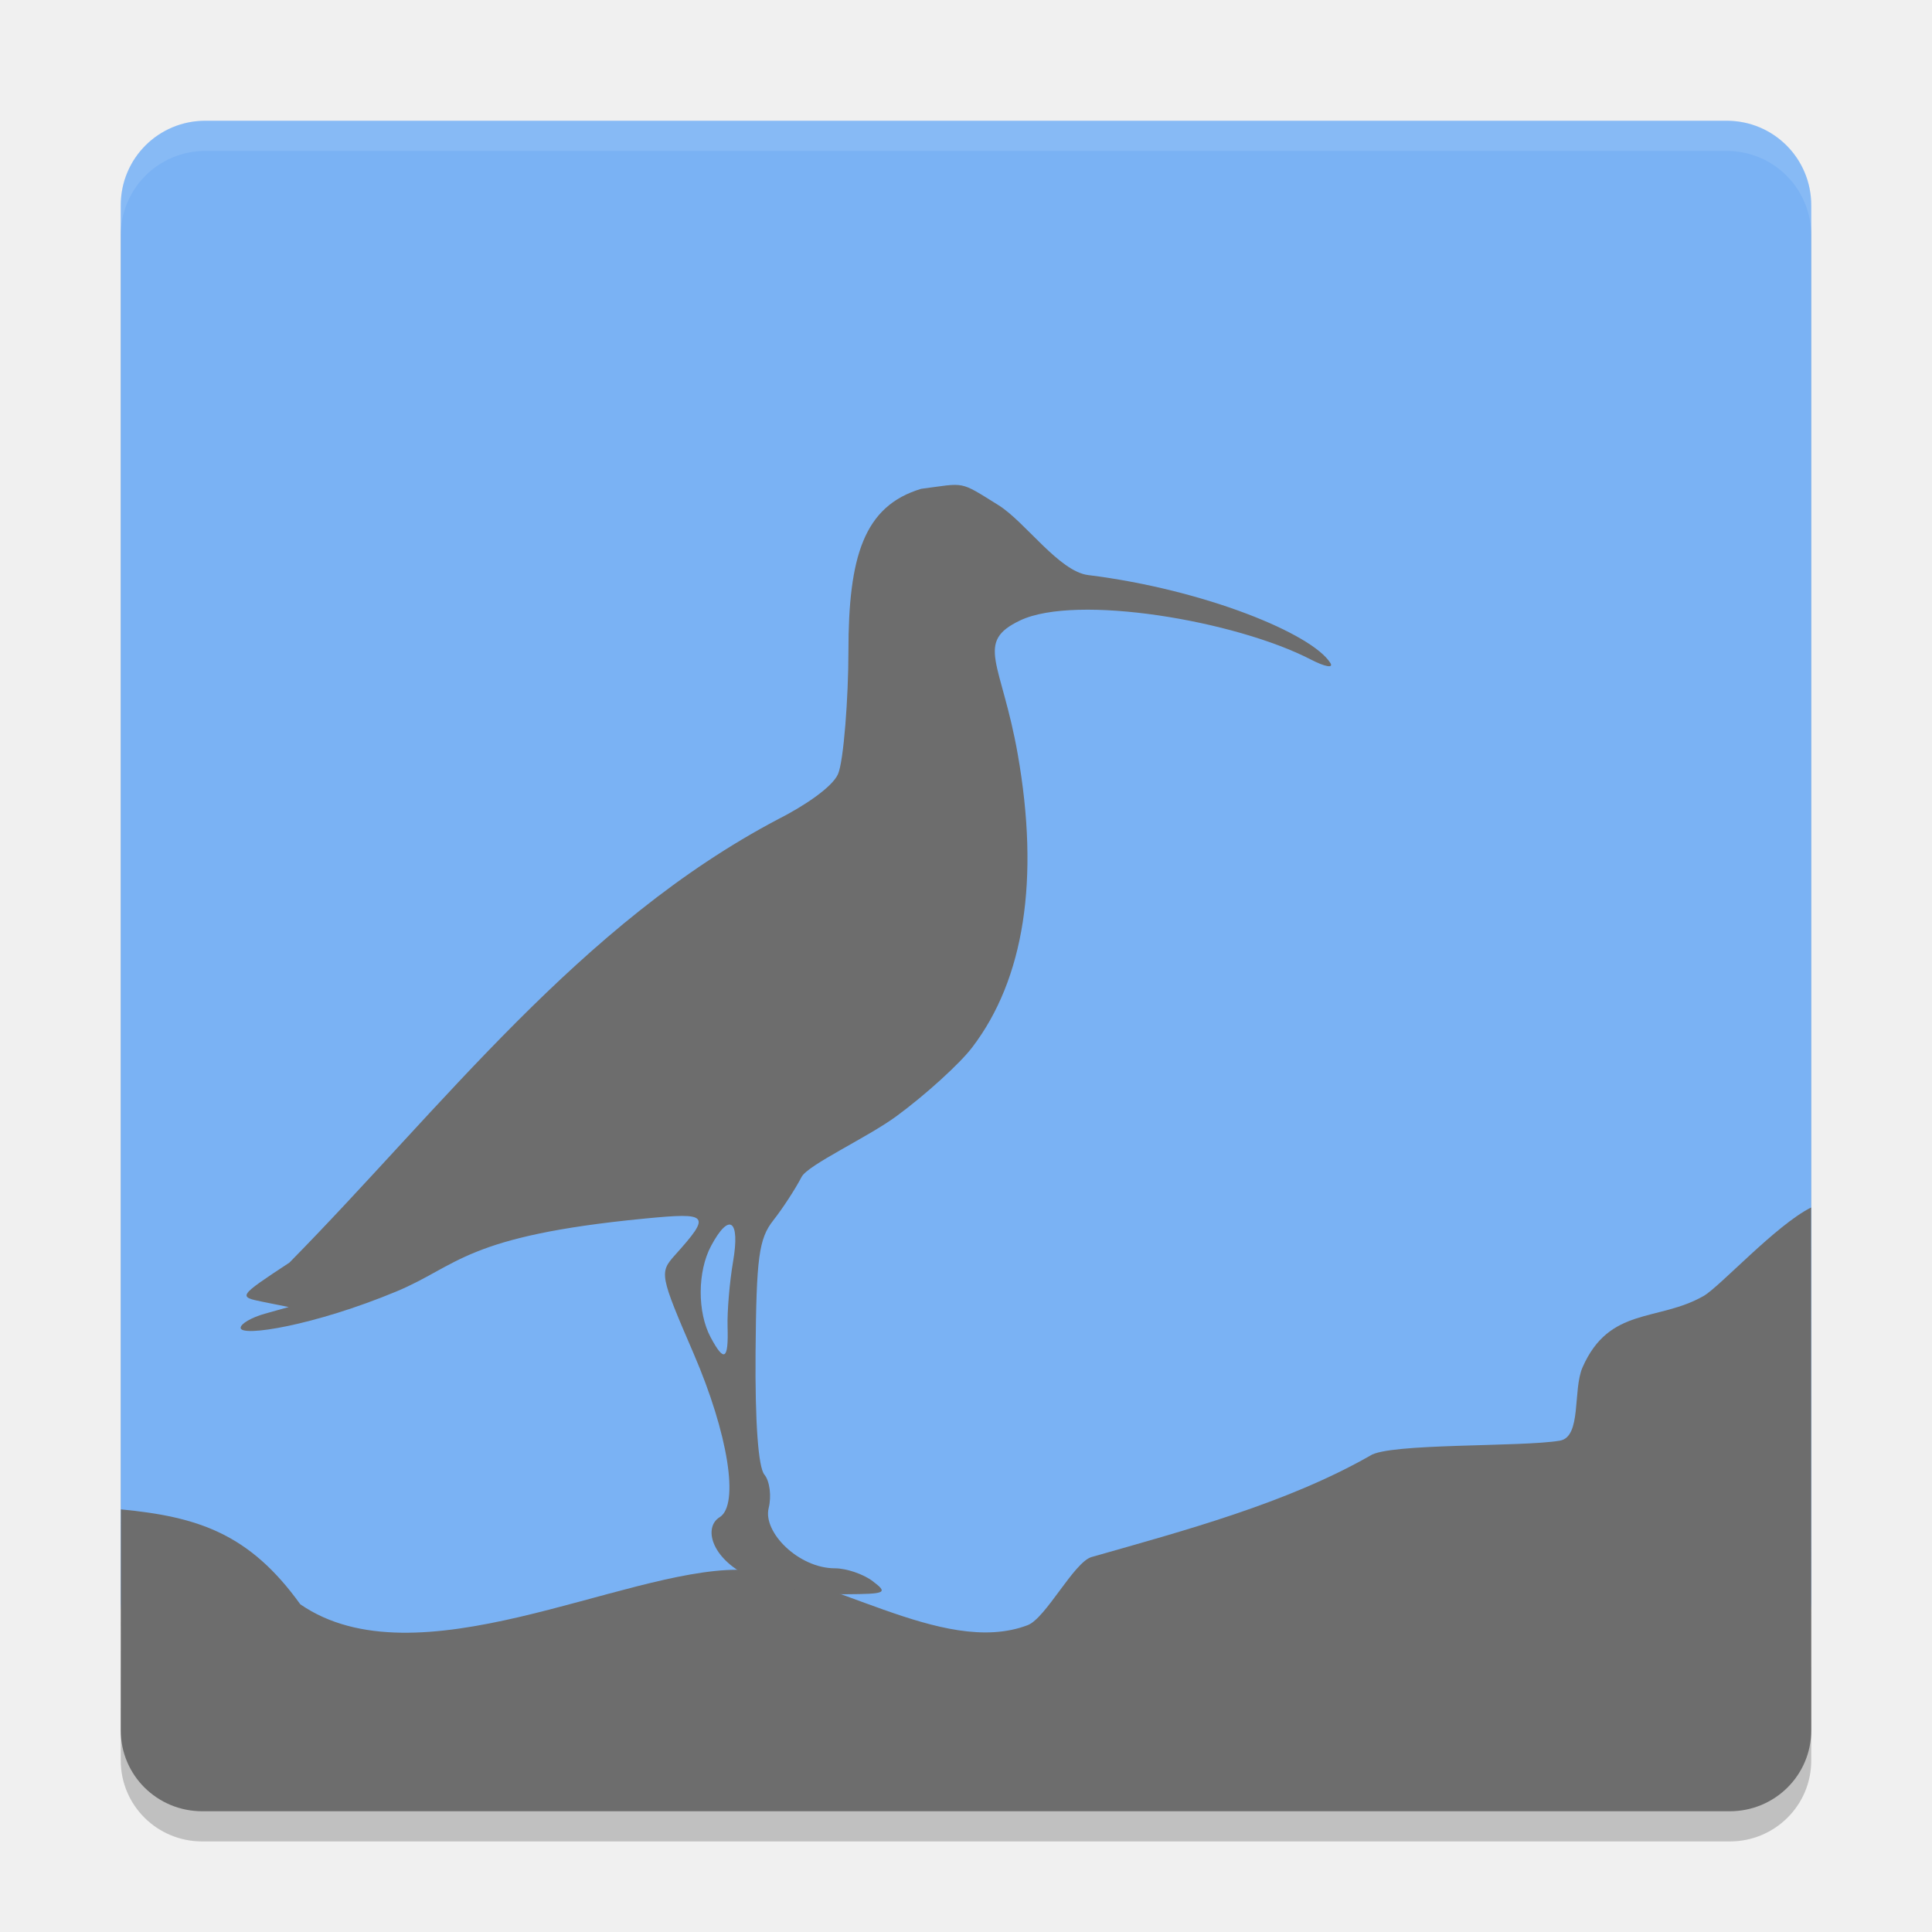
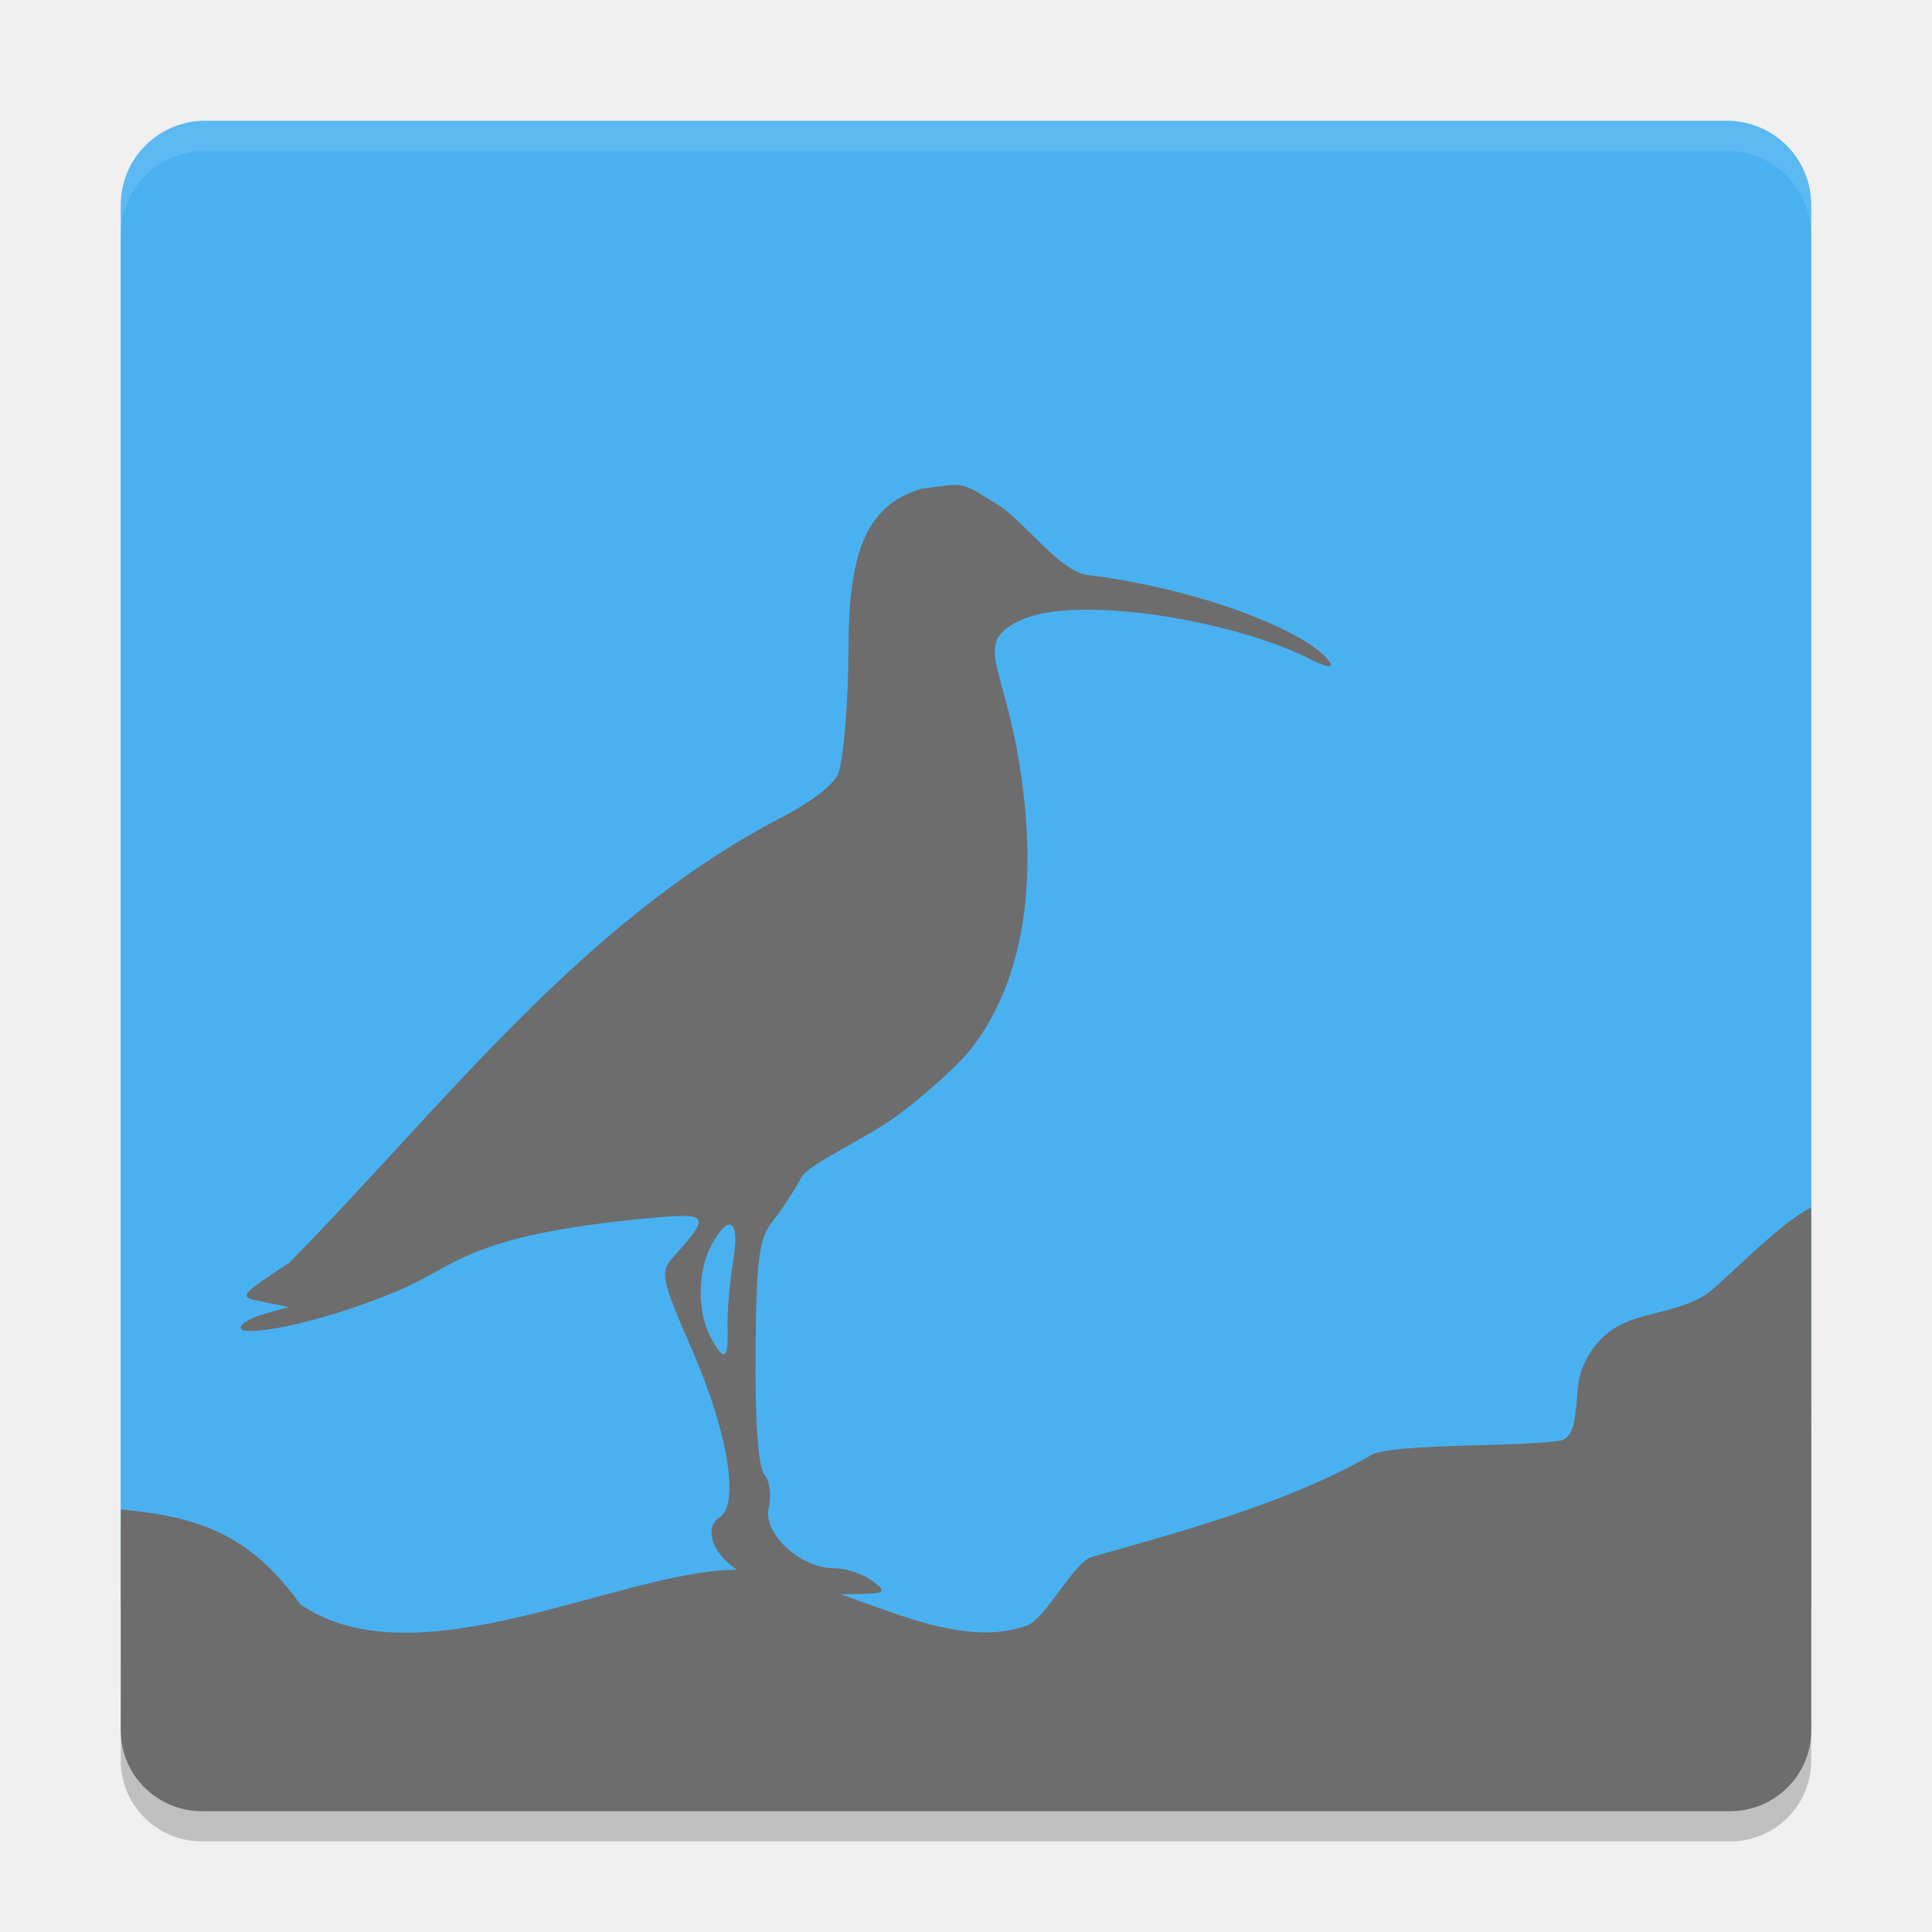
<svg xmlns="http://www.w3.org/2000/svg" version="1" width="64" height="64">
  <path style="opacity:0.2" d="M 6.801,5 C 5.25,5 4,6.25 4,7.801 L 4,54 c 0,0.008 0.004,0.015 0.004,0.023 L 4,58.316 C 4,59.807 5.208,61 6.699,61 L 57.301,61 C 58.792,61 60,59.807 60,58.316 L 60,54.008 60,54 60,7.801 C 60,6.25 58.75,5 57.199,5 L 6.801,5 Z" />
-   <path style="fill:#7ab2f4" d="M 60,53 60,6.8 C 60,5.249 58.751,4 57.2,4 L 6.8,4 C 5.249,4 4,5.249 4,6.8 L 4,53 c 0,1.551 1.249,2.8 2.8,2.8 l 50.4,0 c 1.551,0 2.8,-1.249 2.8,-2.8 z" />
+   <path style="fill:#4ab1f1" d="M 60,53 60,6.8 C 60,5.249 58.751,4 57.2,4 L 6.8,4 C 5.249,4 4,5.249 4,6.8 L 4,53 c 0,1.551 1.249,2.8 2.8,2.8 l 50.4,0 c 1.551,0 2.8,-1.249 2.8,-2.8 z" />
  <path style="fill:#6d6d6d" d="M 4,57.318 C 4,58.808 5.208,60 6.699,60 L 57.301,60 C 58.792,60 60,58.808 60,57.318 L 59.995,40 c -1.169,0.585 -3.023,2.624 -3.563,2.932 -1.514,0.863 -3.121,0.341 -4.009,2.365 C 52.095,46.046 52.401,47.6 51.672,47.724 50.4,47.94 46,47.8 45.39,48.22 42.619,49.8 39.218,50.707 36.162,51.578 35.577,51.745 34.644,53.607 34.042,53.836 31.199,54.917 27.365,52 24.429,52 20.586,52 13.8,55.799 9.947,53.144 8.264,50.802 6.558,50.244 4.005,50 Z" />
  <path style="fill:#6d6d6d" d="m 24.782,52.211 c -1.236,-0.612 -1.479,-1.621 -0.941,-1.953 0.656,-0.406 0.281,-2.763 -0.862,-5.415 -1.124,-2.607 -1.139,-2.687 -0.622,-3.263 1.206,-1.346 1.144,-1.421 -1.004,-1.213 -5.964,0.577 -6.172,1.563 -8.23,2.418 -2.711,1.126 -5.152,1.516 -5.152,1.201 0,-0.133 0.358,-0.343 0.797,-0.466 L 9.562,43.297 8.718,43.127 C 7.876,42.957 7.878,42.953 9.587,41.826 14.615,36.719 19.21,30.586 25.79,27.13 c 0.824,-0.418 1.767,-1.04 1.968,-1.482 0.191,-0.419 0.347,-2.577 0.347,-4.062 0,-3.147 0.508,-4.823 2.41,-5.393 C 32,16 31.752,15.912 33.075,16.734 c 0.881,0.548 2.008,2.196 2.972,2.316 3.84,0.476 7.423,1.942 8.025,2.916 0.108,0.175 -0.181,0.123 -0.644,-0.116 -2.506,-1.296 -7.775,-2.18 -9.633,-1.298 -1.52,0.721 -0.619,1.378 -0.081,4.432 0.73,4.144 0.216,7.451 -1.508,9.711 -0.414,0.543 -1.541,1.567 -2.504,2.276 -0.963,0.709 -2.94,1.616 -3.148,2.016 -0.207,0.4 -0.629,1.047 -0.936,1.437 -0.481,0.611 -0.563,1.223 -0.589,4.373 -0.019,2.308 0.089,3.806 0.292,4.051 0.177,0.213 0.241,0.711 0.143,1.105 -0.202,0.804 0.995,1.999 2.193,1.999 0.378,0 0.941,0.191 1.25,0.425 0.519,0.392 0.45,0.426 -0.886,0.434 -0.905,0.009 -2.47,-0.22 -3.239,-0.6 z m -0.68,-8.253 c -0.016,-0.518 0.067,-1.495 0.183,-2.172 0.237,-1.383 -0.127,-1.641 -0.729,-0.515 -0.454,0.848 -0.46,2.199 -0.014,3.032 0.448,0.836 0.593,0.747 0.56,-0.344 z" />
  <path style="opacity:0.1;fill:#ffffff" d="M 6.801 4 C 5.25 4 4 5.25 4 6.801 L 4 7.801 C 4 6.25 5.25 5 6.801 5 L 57.199 5 C 58.75 5 60 6.25 60 7.801 L 60 6.801 C 60 5.25 58.75 4 57.199 4 L 6.801 4 z" />
</svg>
